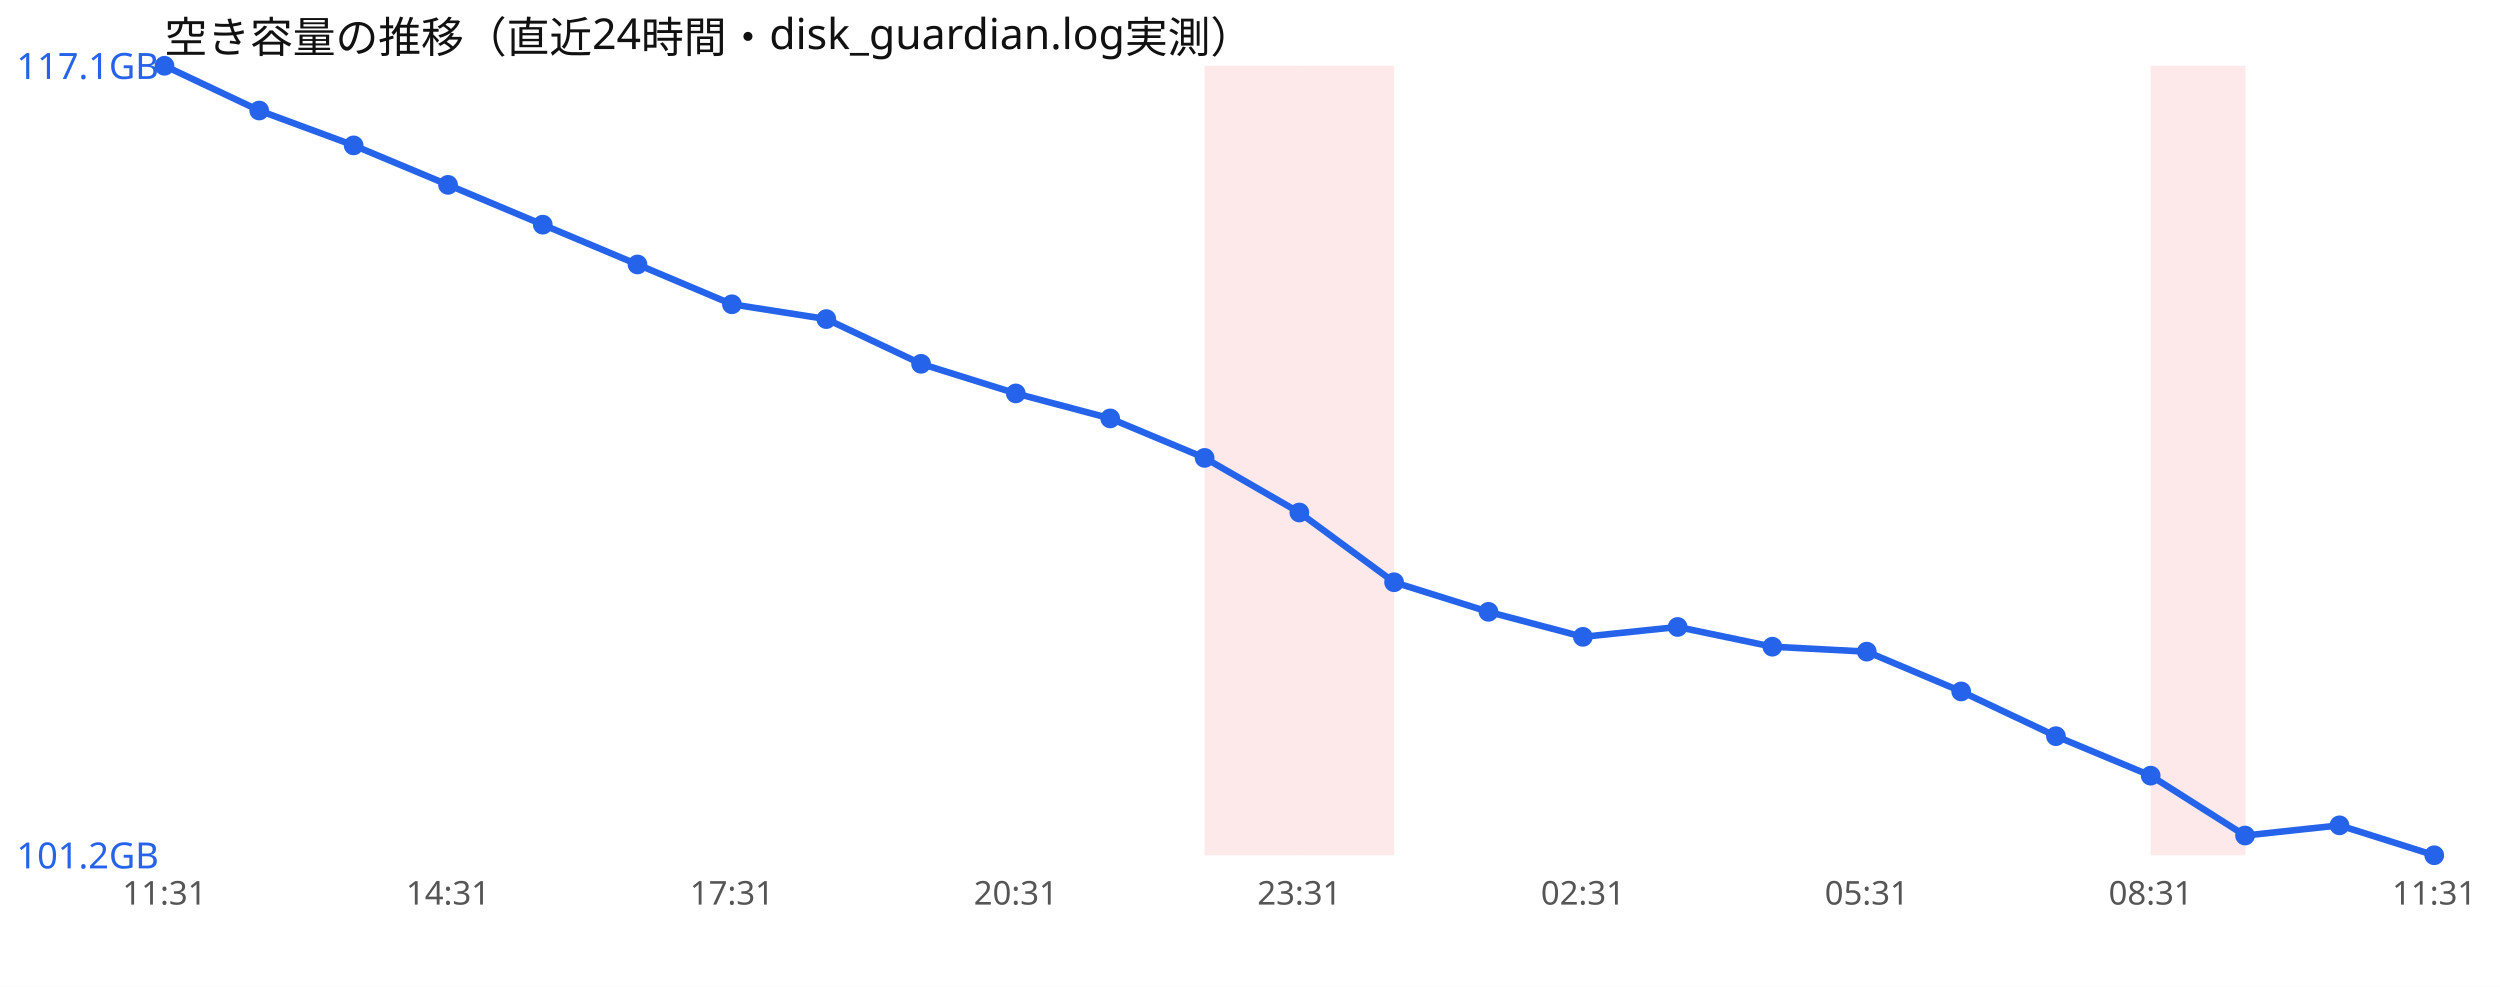
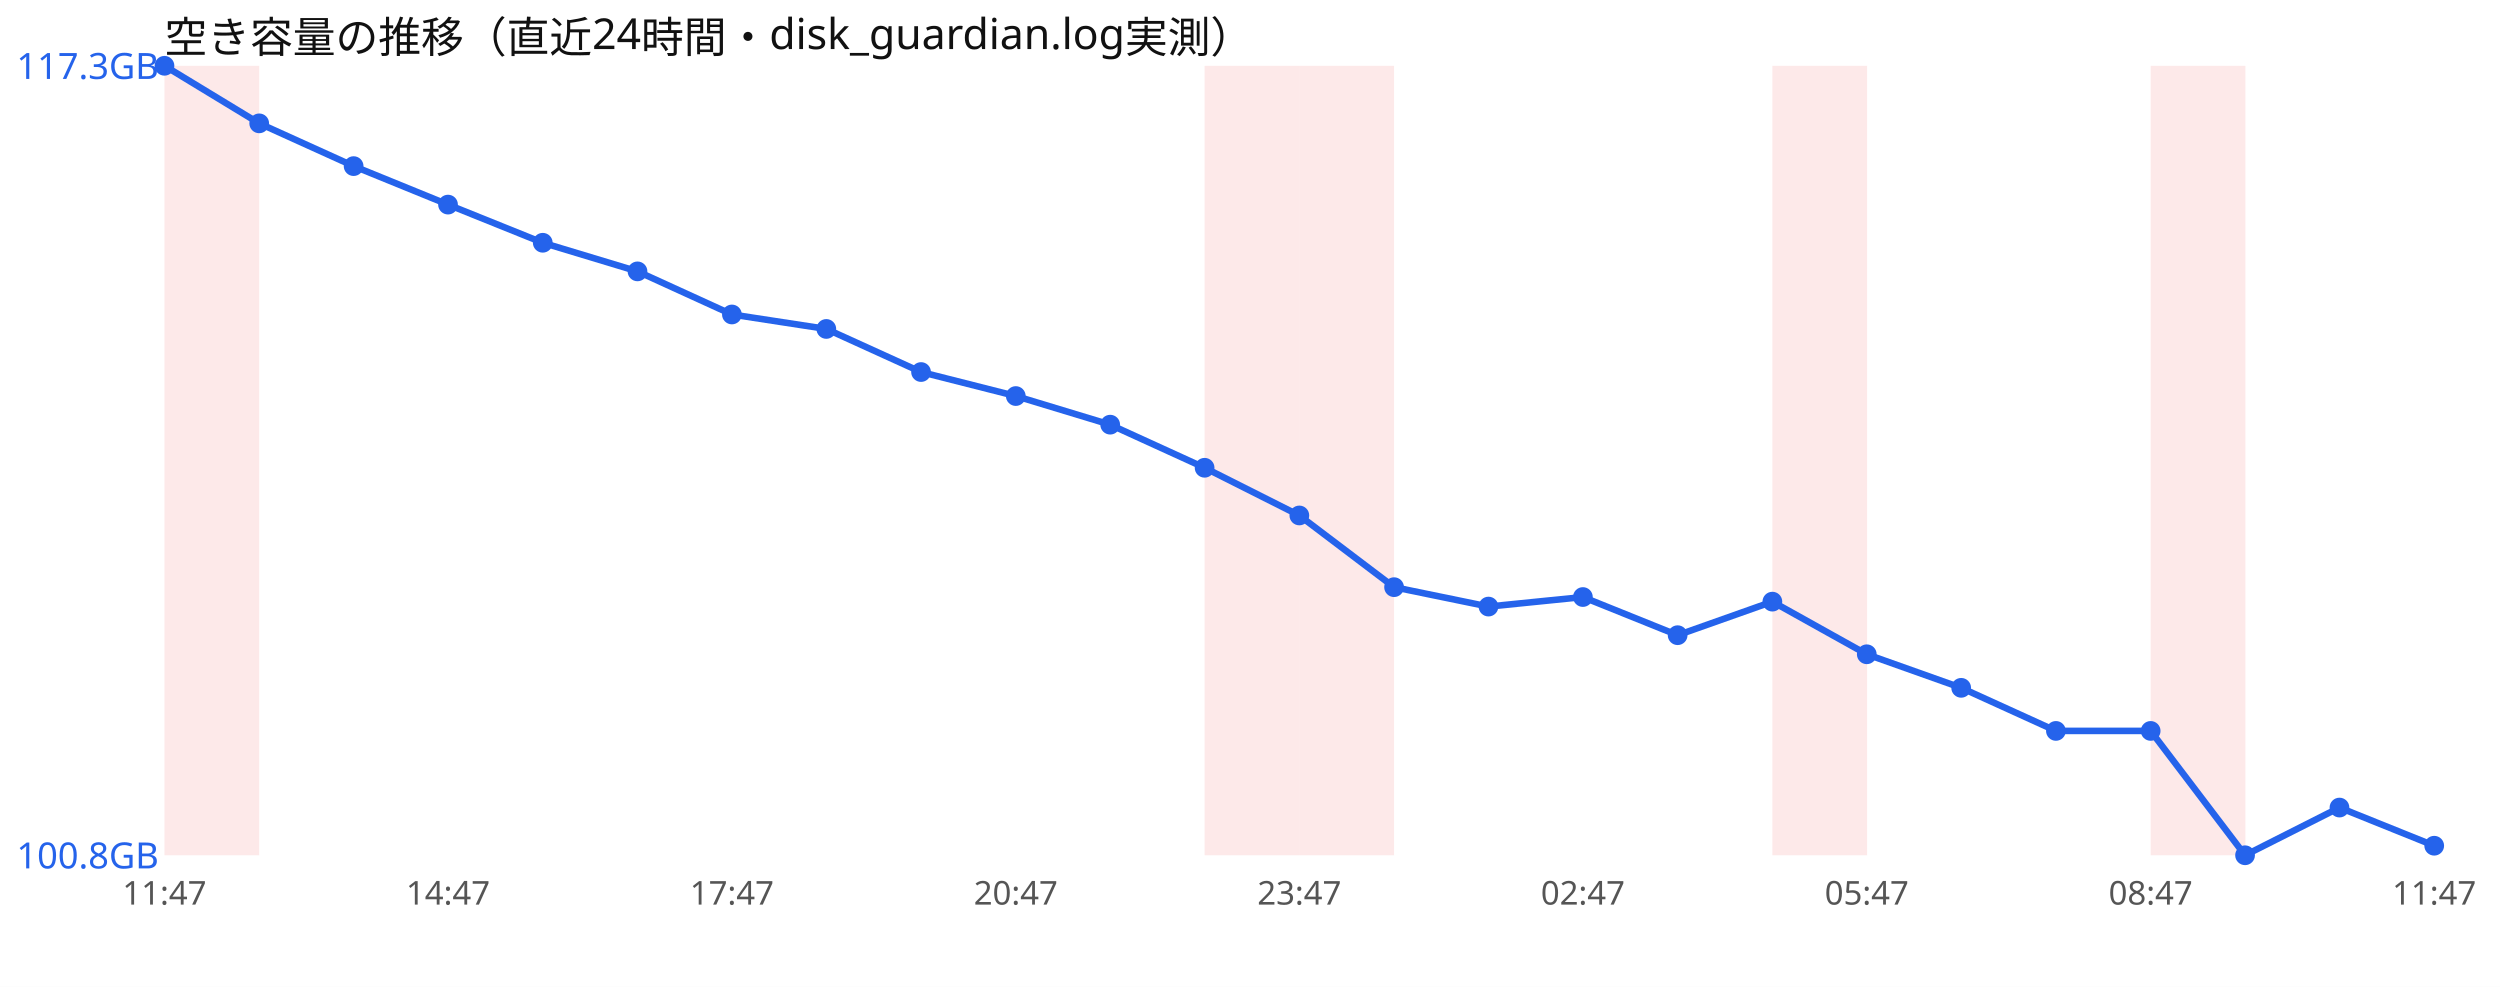
<svg xmlns="http://www.w3.org/2000/svg" width="760" height="300" viewBox="0 0 760 300" font-family="sans-serif">
  <rect width="760" height="300" fill="#ffffff" />
  <text x="50" y="16" font-size="13" fill="#111">空き容量の推移（直近24時間・disk_guardian.log実測）</text>
+   <rect x="50.0" y="20" width="28.8" height="240" fill="#ef4444" opacity="0.12" />
  <rect x="366.2" y="20" width="28.8" height="240" fill="#ef4444" opacity="0.12" />
  <rect x="395.0" y="20" width="28.8" height="240" fill="#ef4444" opacity="0.12" />
+   <rect x="538.8" y="20" width="28.8" height="240" fill="#ef4444" opacity="0.12" />
  <rect x="653.8" y="20" width="28.8" height="240" fill="#ef4444" opacity="0.12" />
-   <polyline points="50.0,20.0 78.8,33.6 107.5,44.2 136.2,56.2 165.0,68.3 193.8,80.4 222.5,92.5 251.2,97.0 280.0,110.6 308.8,119.6 337.5,127.2 366.2,139.2 395.0,155.8 423.8,177.0 452.5,186.0 481.2,193.6 510.0,190.6 538.8,196.6 567.5,198.1 596.2,210.2 625.0,223.8 653.8,235.8 682.5,254.0 711.2,250.9 740.0,260.0" fill="none" stroke="#2563eb" stroke-width="2" />
+   <polyline points="50.0,20.0 78.8,37.5 107.5,50.5 136.2,62.2 165.0,73.8 193.8,82.5 222.5,95.6 251.2,100.0 280.0,113.1 308.8,120.4 337.5,129.1 366.2,142.2 395.0,156.7 423.8,178.5 452.5,184.4 481.2,181.5 510.0,193.1 538.8,182.9 567.5,198.9 596.2,209.1 625.0,222.2 653.8,222.2 682.5,260.0 711.2,245.5 740.0,257.1" fill="none" stroke="#2563eb" stroke-width="2" />
  <circle cx="50.0" cy="20.0" r="3" fill="#2563eb" />
-   <circle cx="78.8" cy="33.6" r="3" fill="#2563eb" />
-   <circle cx="107.5" cy="44.2" r="3" fill="#2563eb" />
-   <circle cx="136.2" cy="56.2" r="3" fill="#2563eb" />
-   <circle cx="165.0" cy="68.3" r="3" fill="#2563eb" />
-   <circle cx="193.8" cy="80.4" r="3" fill="#2563eb" />
-   <circle cx="222.5" cy="92.5" r="3" fill="#2563eb" />
-   <circle cx="251.2" cy="97.0" r="3" fill="#2563eb" />
-   <circle cx="280.0" cy="110.6" r="3" fill="#2563eb" />
-   <circle cx="308.8" cy="119.6" r="3" fill="#2563eb" />
-   <circle cx="337.5" cy="127.2" r="3" fill="#2563eb" />
-   <circle cx="366.2" cy="139.2" r="3" fill="#2563eb" />
-   <circle cx="395.0" cy="155.8" r="3" fill="#2563eb" />
-   <circle cx="423.8" cy="177.0" r="3" fill="#2563eb" />
-   <circle cx="452.5" cy="186.0" r="3" fill="#2563eb" />
-   <circle cx="481.2" cy="193.6" r="3" fill="#2563eb" />
-   <circle cx="510.0" cy="190.6" r="3" fill="#2563eb" />
-   <circle cx="538.8" cy="196.6" r="3" fill="#2563eb" />
-   <circle cx="567.5" cy="198.1" r="3" fill="#2563eb" />
-   <circle cx="596.2" cy="210.2" r="3" fill="#2563eb" />
-   <circle cx="625.0" cy="223.8" r="3" fill="#2563eb" />
-   <circle cx="653.8" cy="235.8" r="3" fill="#2563eb" />
-   <circle cx="682.5" cy="254.0" r="3" fill="#2563eb" />
-   <circle cx="711.2" cy="250.9" r="3" fill="#2563eb" />
-   <circle cx="740.0" cy="260.0" r="3" fill="#2563eb" />
-   <text x="5" y="24.0" font-size="11" fill="#2563eb">117.1GB</text>
-   <text x="5" y="264.0" font-size="11" fill="#2563eb">101.2GB</text>
-   <text x="50.0" y="275" font-size="10" fill="#555" text-anchor="middle">11:31</text>
-   <text x="136.2" y="275" font-size="10" fill="#555" text-anchor="middle">14:31</text>
-   <text x="222.5" y="275" font-size="10" fill="#555" text-anchor="middle">17:31</text>
-   <text x="308.8" y="275" font-size="10" fill="#555" text-anchor="middle">20:31</text>
-   <text x="395.0" y="275" font-size="10" fill="#555" text-anchor="middle">23:31</text>
-   <text x="481.2" y="275" font-size="10" fill="#555" text-anchor="middle">02:31</text>
-   <text x="567.5" y="275" font-size="10" fill="#555" text-anchor="middle">05:31</text>
-   <text x="653.8" y="275" font-size="10" fill="#555" text-anchor="middle">08:31</text>
-   <text x="740.0" y="275" font-size="10" fill="#555" text-anchor="middle">11:31</text>
+   <circle cx="78.8" cy="37.5" r="3" fill="#2563eb" />
+   <circle cx="107.5" cy="50.5" r="3" fill="#2563eb" />
+   <circle cx="136.2" cy="62.2" r="3" fill="#2563eb" />
+   <circle cx="165.0" cy="73.8" r="3" fill="#2563eb" />
+   <circle cx="193.8" cy="82.5" r="3" fill="#2563eb" />
+   <circle cx="222.5" cy="95.6" r="3" fill="#2563eb" />
+   <circle cx="251.2" cy="100.0" r="3" fill="#2563eb" />
+   <circle cx="280.0" cy="113.1" r="3" fill="#2563eb" />
+   <circle cx="308.8" cy="120.4" r="3" fill="#2563eb" />
+   <circle cx="337.5" cy="129.1" r="3" fill="#2563eb" />
+   <circle cx="366.2" cy="142.2" r="3" fill="#2563eb" />
+   <circle cx="395.0" cy="156.7" r="3" fill="#2563eb" />
+   <circle cx="423.8" cy="178.5" r="3" fill="#2563eb" />
+   <circle cx="452.5" cy="184.4" r="3" fill="#2563eb" />
+   <circle cx="481.2" cy="181.5" r="3" fill="#2563eb" />
+   <circle cx="510.0" cy="193.1" r="3" fill="#2563eb" />
+   <circle cx="538.8" cy="182.9" r="3" fill="#2563eb" />
+   <circle cx="567.5" cy="198.9" r="3" fill="#2563eb" />
+   <circle cx="596.2" cy="209.1" r="3" fill="#2563eb" />
+   <circle cx="625.0" cy="222.2" r="3" fill="#2563eb" />
+   <circle cx="653.8" cy="222.2" r="3" fill="#2563eb" />
+   <circle cx="682.5" cy="260.0" r="3" fill="#2563eb" />
+   <circle cx="711.2" cy="245.5" r="3" fill="#2563eb" />
+   <circle cx="740.0" cy="257.1" r="3" fill="#2563eb" />
+   <text x="5" y="24.0" font-size="11" fill="#2563eb">117.3GB</text>
+   <text x="5" y="264.0" font-size="11" fill="#2563eb">100.8GB</text>
+   <text x="50.0" y="275" font-size="10" fill="#555" text-anchor="middle">11:47</text>
+   <text x="136.2" y="275" font-size="10" fill="#555" text-anchor="middle">14:47</text>
+   <text x="222.5" y="275" font-size="10" fill="#555" text-anchor="middle">17:47</text>
+   <text x="308.8" y="275" font-size="10" fill="#555" text-anchor="middle">20:47</text>
+   <text x="395.0" y="275" font-size="10" fill="#555" text-anchor="middle">23:47</text>
+   <text x="481.2" y="275" font-size="10" fill="#555" text-anchor="middle">02:47</text>
+   <text x="567.5" y="275" font-size="10" fill="#555" text-anchor="middle">05:47</text>
+   <text x="653.8" y="275" font-size="10" fill="#555" text-anchor="middle">08:47</text>
+   <text x="740.0" y="275" font-size="10" fill="#555" text-anchor="middle">11:47</text>
</svg>
